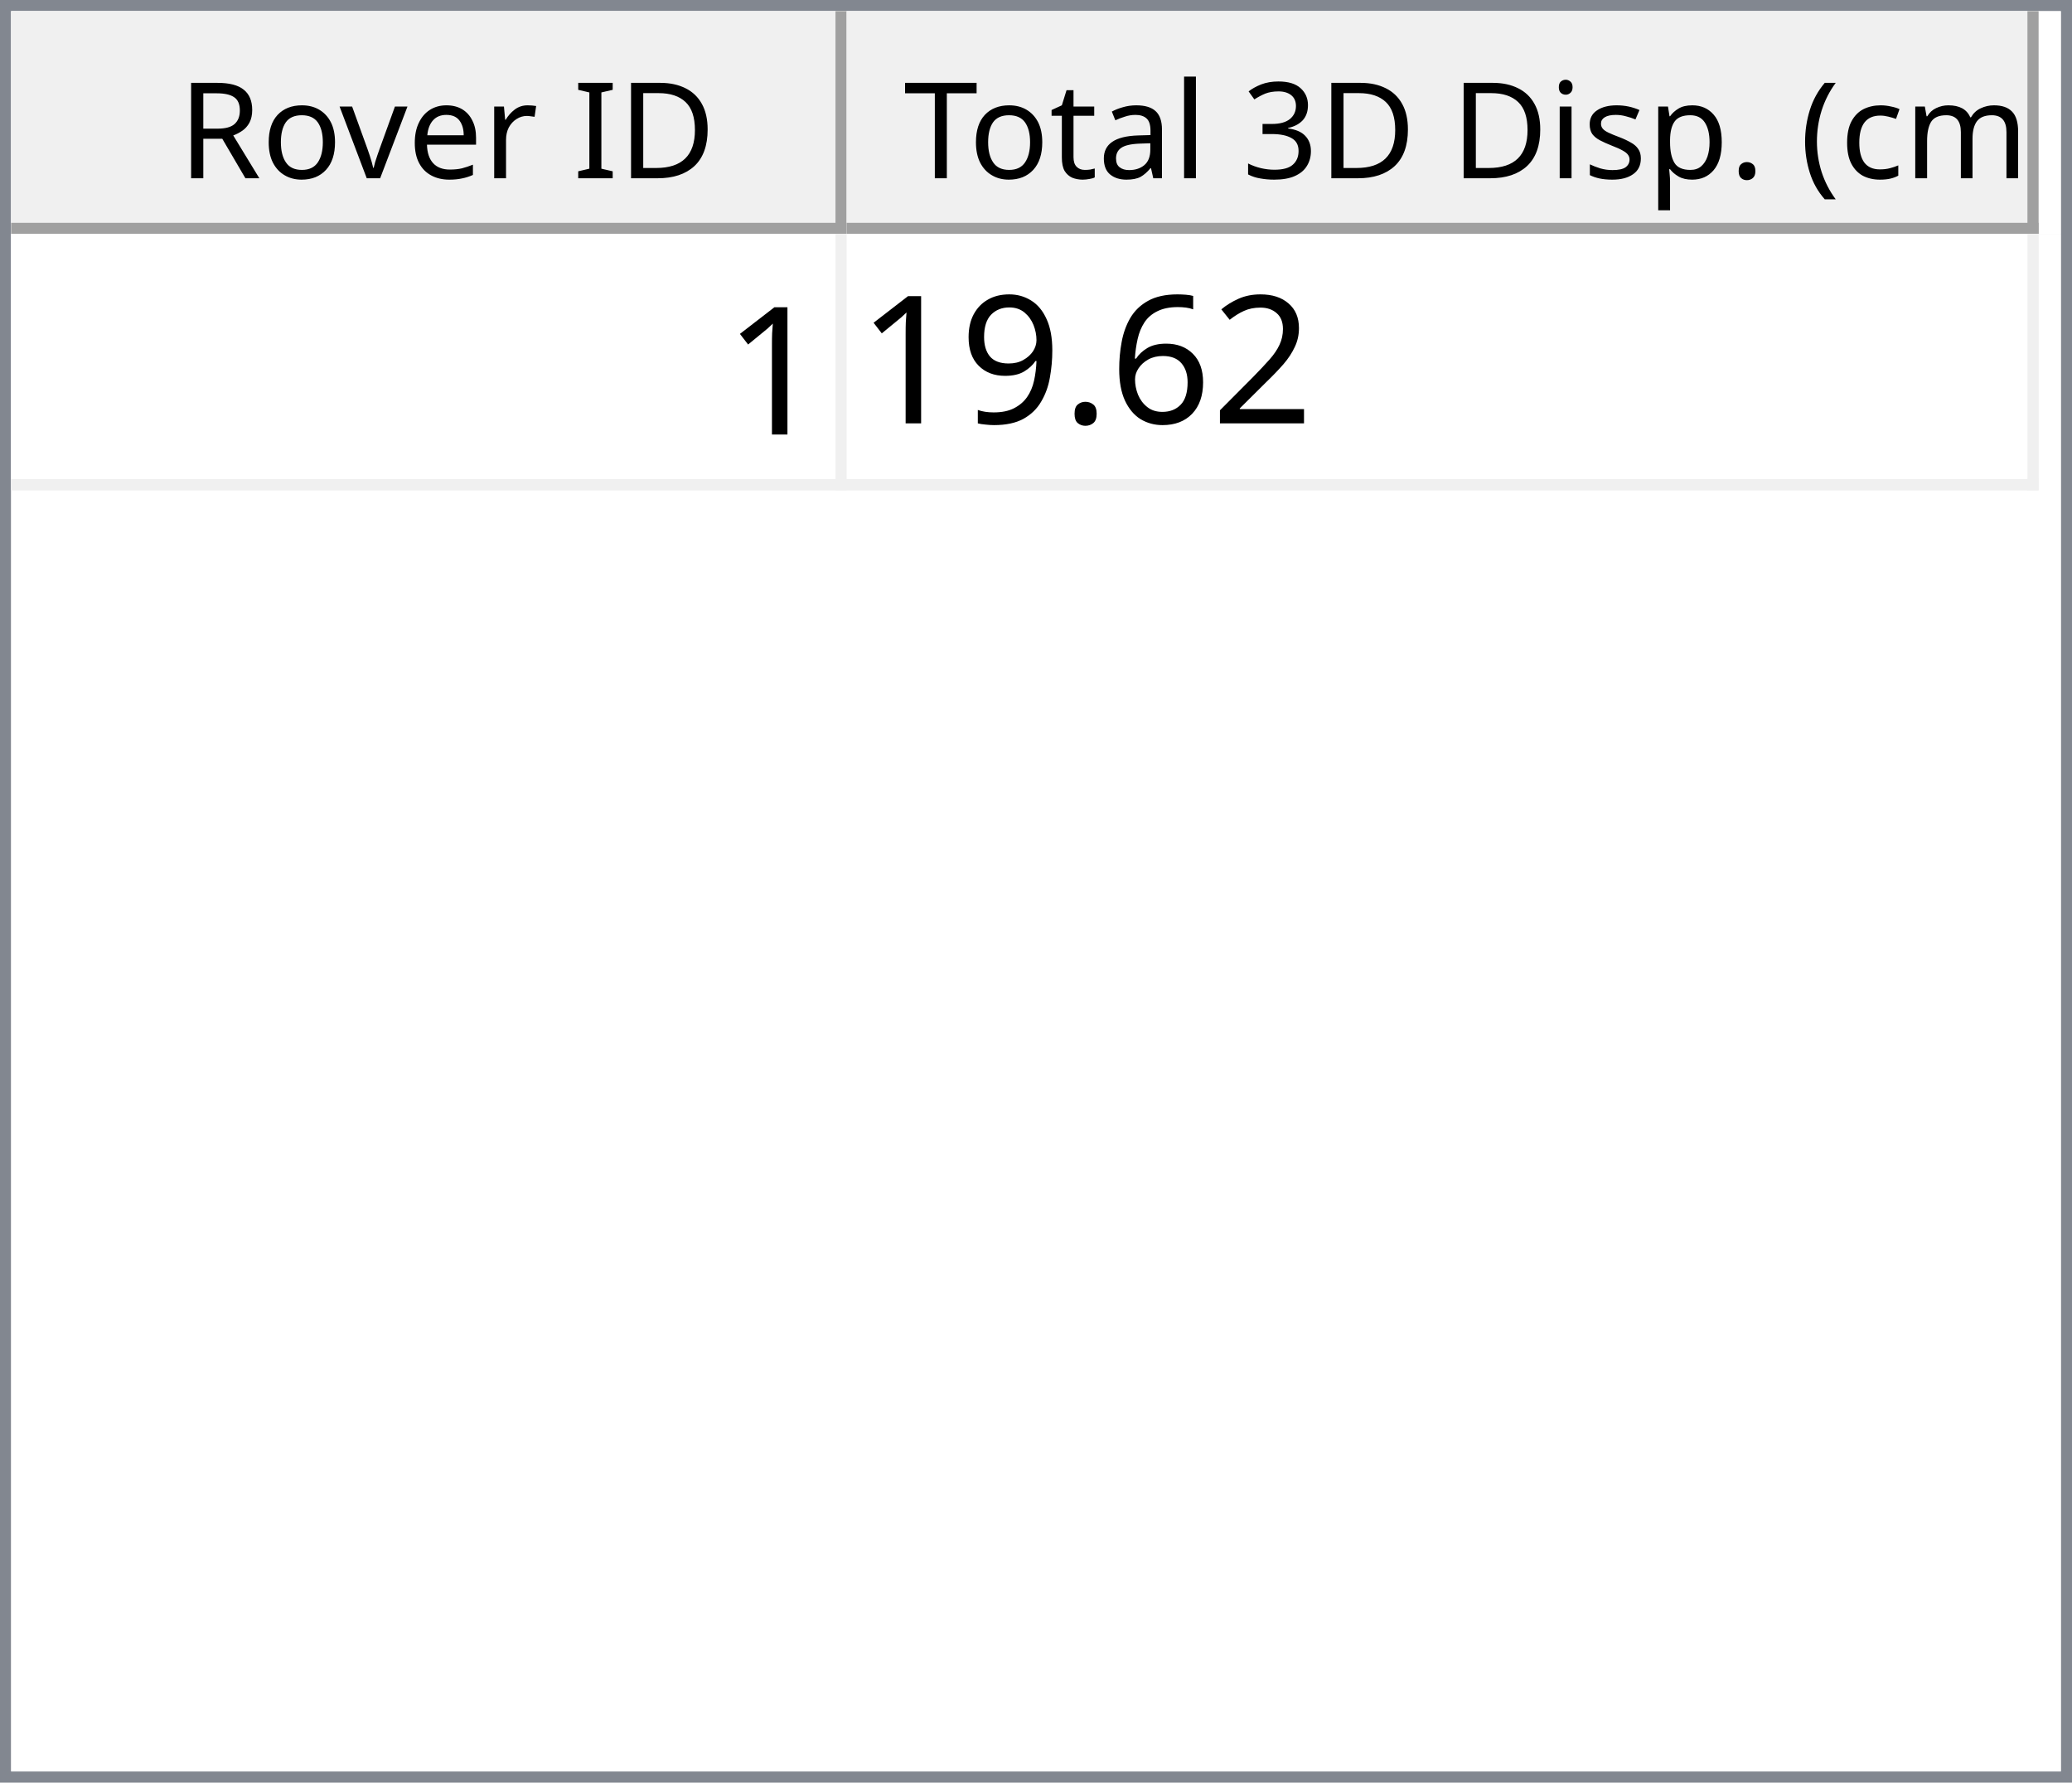
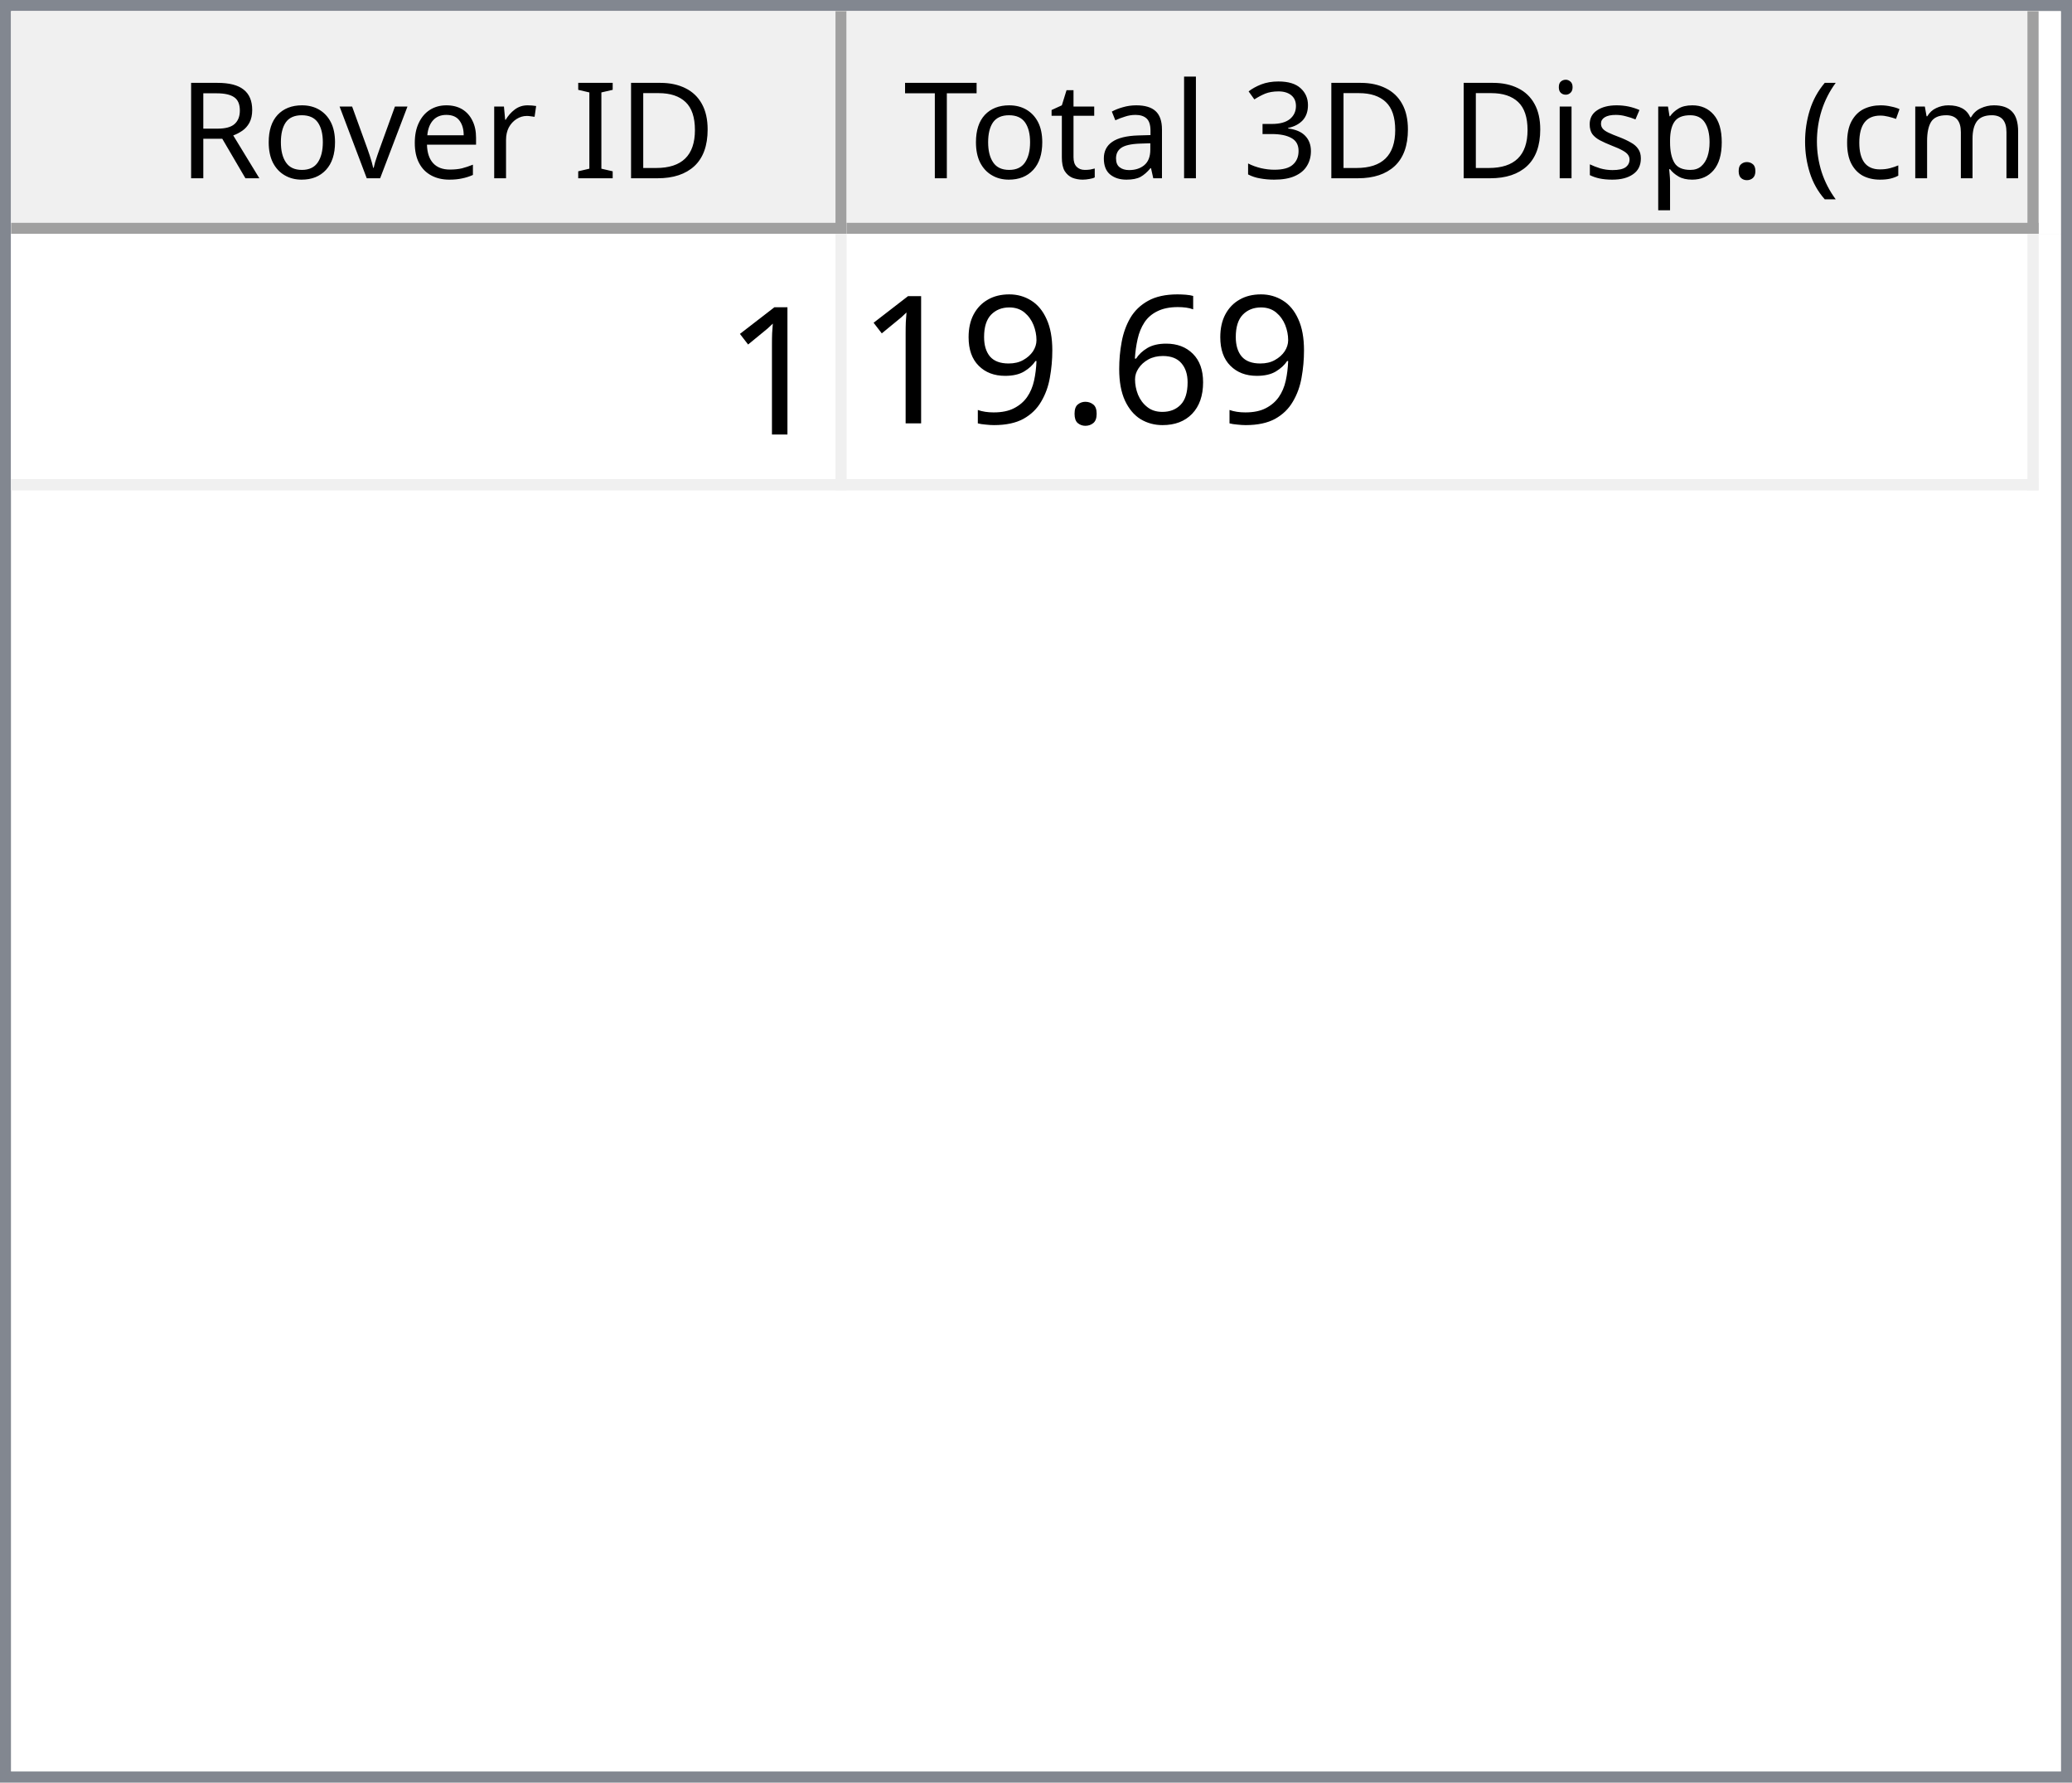
<svg xmlns="http://www.w3.org/2000/svg" style="fill-opacity:1; color-rendering:auto; color-interpolation:auto; text-rendering:auto; stroke:black; stroke-linecap:square; stroke-miterlimit:10; shape-rendering:auto; stroke-opacity:1; fill:black; stroke-dasharray:none; font-weight:normal; stroke-width:1; font-family:'Dialog'; font-style:normal; stroke-linejoin:miter; font-size:12px; stroke-dashoffset:0; image-rendering:auto;" width="186" height="160">
  <defs id="genericDefs" />
  <g>
    <defs id="defs1">
      <clipPath clipPathUnits="userSpaceOnUse" id="clipPath1">
        <path d="M0 0 L186 0 L186 160 L0 160 L0 0 Z" />
      </clipPath>
      <clipPath clipPathUnits="userSpaceOnUse" id="clipPath2">
        <path d="M0 0 L0 160 L186 160 L186 0 Z" />
      </clipPath>
      <clipPath clipPathUnits="userSpaceOnUse" id="clipPath3">
        <path d="M0 0 L0 20 L184 20 L184 0 Z" />
      </clipPath>
      <clipPath clipPathUnits="userSpaceOnUse" id="clipPath4">
        <path d="M0 0 L0 20 L75 20 L75 0 Z" />
      </clipPath>
      <clipPath clipPathUnits="userSpaceOnUse" id="clipPath5">
        <path d="M1 1 L1 19 L74 19 L74 1 Z" />
      </clipPath>
      <clipPath clipPathUnits="userSpaceOnUse" id="clipPath6">
        <path d="M0 0 L0 18 L73 18 L73 0 Z" />
      </clipPath>
      <clipPath clipPathUnits="userSpaceOnUse" id="clipPath7">
        <path d="M-0.5 -0.5 L-0.5 19.5 L74.5 19.5 L74.5 -0.5 Z" />
      </clipPath>
      <clipPath clipPathUnits="userSpaceOnUse" id="clipPath8">
        <path d="M0 0 L0 20 L107 20 L107 0 Z" />
      </clipPath>
      <clipPath clipPathUnits="userSpaceOnUse" id="clipPath9">
        <path d="M1 1 L1 19 L106 19 L106 1 Z" />
      </clipPath>
      <clipPath clipPathUnits="userSpaceOnUse" id="clipPath10">
        <path d="M0 0 L0 18 L105 18 L105 0 Z" />
      </clipPath>
      <clipPath clipPathUnits="userSpaceOnUse" id="clipPath11">
        <path d="M-0.5 -0.5 L-0.5 19.5 L106.5 19.5 L106.5 -0.5 Z" />
      </clipPath>
      <clipPath clipPathUnits="userSpaceOnUse" id="clipPath12">
        <path d="M0 0 L0 138 L184 138 L184 0 Z" />
      </clipPath>
      <clipPath clipPathUnits="userSpaceOnUse" id="clipPath13">
        <path d="M0 0 L0 23 L182 23 L182 0 Z" />
      </clipPath>
      <clipPath clipPathUnits="userSpaceOnUse" id="clipPath14">
        <path d="M-0.5 -0.5 L-0.5 22.5 L181.5 22.5 L181.5 -0.5 Z" />
      </clipPath>
      <clipPath clipPathUnits="userSpaceOnUse" id="clipPath15">
        <path d="M0 0 L0 22 L74 22 L74 0 Z" />
      </clipPath>
      <clipPath clipPathUnits="userSpaceOnUse" id="clipPath16">
        <path d="M0 0 L0 22 L106 22 L106 0 Z" />
      </clipPath>
      <font horiz-adv-x="64.551" id="font1">
        <font-face ascent="107.91" descent="25.098" units-per-em="100" style="font-style:normal; font-family:Segoe UI; font-weight:normal;" />
        <missing-glyph horiz-adv-x="64.551" d="M8.109 0 L8.109 68.266 L56.453 68.266 L56.453 0 L8.109 0 ZM15.328 7.234 L49.219 7.234 L49.219 61.031 L15.328 61.031 L15.328 7.234 Z" />
        <glyph unicode="D" horiz-adv-x="70.117" d="M9.188 0 L9.188 70.016 L28.516 70.016 Q65.531 70.016 65.531 35.891 Q65.531 19.672 55.25 9.836 Q44.969 0 27.734 0 L9.188 0 ZM17.391 62.594 L17.391 7.422 L27.828 7.422 Q41.609 7.422 49.273 14.797 Q56.938 22.172 56.938 35.688 Q56.938 62.594 28.328 62.594 L17.391 62.594 Z" />
        <glyph unicode="I" horiz-adv-x="26.611" d="M17.391 0 L9.188 0 L9.188 70.016 L17.391 70.016 L17.391 0 Z" />
        <glyph unicode=" " horiz-adv-x="27.393" d="" />
        <glyph unicode="r" horiz-adv-x="34.766" d="M34.188 41.891 Q32.078 43.5 28.125 43.5 Q23 43.5 19.555 38.672 Q16.109 33.844 16.109 25.484 L16.109 0 L8.109 0 L8.109 50 L16.109 50 L16.109 39.703 L16.312 39.703 Q18.016 44.969 21.531 47.922 Q25.047 50.875 29.391 50.875 Q32.516 50.875 34.188 50.203 L34.188 41.891 Z" />
        <glyph unicode="e" horiz-adv-x="52.295" d="M48.297 23 L12.984 23 Q13.188 14.656 17.484 10.109 Q21.781 5.562 29.297 5.562 Q37.75 5.562 44.828 11.141 L44.828 3.609 Q38.234 -1.172 27.391 -1.172 Q16.797 -1.172 10.742 5.641 Q4.688 12.453 4.688 24.812 Q4.688 36.469 11.305 43.82 Q17.922 51.172 27.734 51.172 Q37.547 51.172 42.922 44.828 Q48.297 38.484 48.297 27.203 L48.297 23 ZM40.094 29.781 Q40.047 36.719 36.75 40.578 Q33.453 44.438 27.594 44.438 Q21.922 44.438 17.969 40.383 Q14.016 36.328 13.094 29.781 L40.094 29.781 Z" />
        <glyph unicode="v" horiz-adv-x="47.9" d="M47.406 50 L27.484 0 L19.625 0 L0.688 50 L9.469 50 L22.172 13.672 Q23.578 9.672 23.922 6.688 L24.125 6.688 Q24.609 10.453 25.688 13.484 L38.969 50 L47.406 50 Z" />
        <glyph unicode="o" horiz-adv-x="58.594" d="M29 -1.172 Q17.922 -1.172 11.305 5.836 Q4.688 12.844 4.688 24.422 Q4.688 37.016 11.57 44.094 Q18.453 51.172 30.172 51.172 Q41.359 51.172 47.633 44.289 Q53.906 37.406 53.906 25.203 Q53.906 13.234 47.141 6.031 Q40.375 -1.172 29 -1.172 ZM29.594 44.438 Q21.875 44.438 17.383 39.188 Q12.891 33.938 12.891 24.703 Q12.891 15.828 17.43 10.695 Q21.969 5.562 29.594 5.562 Q37.359 5.562 41.531 10.594 Q45.703 15.625 45.703 24.906 Q45.703 34.281 41.531 39.359 Q37.359 44.438 29.594 44.438 Z" />
        <glyph unicode="R" horiz-adv-x="59.814" d="M59.375 0 L49.609 0 L37.891 19.625 Q36.281 22.359 34.766 24.289 Q33.25 26.219 31.664 27.438 Q30.078 28.656 28.25 29.219 Q26.422 29.781 24.125 29.781 L17.391 29.781 L17.391 0 L9.188 0 L9.188 70.016 L30.078 70.016 Q34.672 70.016 38.555 68.867 Q42.438 67.719 45.289 65.375 Q48.141 63.031 49.758 59.547 Q51.375 56.062 51.375 51.375 Q51.375 47.703 50.273 44.656 Q49.172 41.609 47.148 39.211 Q45.125 36.812 42.266 35.133 Q39.406 33.453 35.844 32.516 L35.844 32.328 Q37.594 31.547 38.891 30.547 Q40.188 29.547 41.359 28.18 Q42.531 26.812 43.68 25.078 Q44.828 23.344 46.234 21.047 L59.375 0 ZM17.391 62.594 L17.391 37.203 L28.516 37.203 Q31.594 37.203 34.203 38.133 Q36.812 39.062 38.719 40.797 Q40.625 42.531 41.703 45.047 Q42.781 47.562 42.781 50.688 Q42.781 56.297 39.141 59.445 Q35.5 62.594 28.609 62.594 L17.391 62.594 Z" />
        <glyph unicode=")" horiz-adv-x="30.176" d="M8.297 -15.922 L1.172 -15.922 Q16.406 2.344 16.406 26.812 Q16.406 51.469 1.078 70.016 L8.297 70.016 Q23.531 52.156 23.531 26.703 Q23.531 1.375 8.297 -15.922 Z" />
        <glyph unicode="m" horiz-adv-x="86.133" d="M79.109 0 L71.094 0 L71.094 28.719 Q71.094 37.016 68.531 40.727 Q65.969 44.438 59.906 44.438 Q54.781 44.438 51.195 39.75 Q47.609 35.062 47.609 28.516 L47.609 0 L39.594 0 L39.594 29.688 Q39.594 44.438 28.219 44.438 Q22.953 44.438 19.531 40.016 Q16.109 35.594 16.109 28.516 L16.109 0 L8.109 0 L8.109 50 L16.109 50 L16.109 42.094 L16.312 42.094 Q21.625 51.172 31.844 51.172 Q36.969 51.172 40.773 48.312 Q44.578 45.453 46 40.828 Q51.562 51.172 62.594 51.172 Q79.109 51.172 79.109 30.812 L79.109 0 Z" />
        <glyph unicode="c" horiz-adv-x="46.191" d="M42.188 2.297 Q36.422 -1.172 28.516 -1.172 Q17.828 -1.172 11.258 5.789 Q4.688 12.75 4.688 23.828 Q4.688 36.188 11.766 43.68 Q18.844 51.172 30.672 51.172 Q37.25 51.172 42.281 48.734 L42.281 40.531 Q36.719 44.438 30.375 44.438 Q22.703 44.438 17.797 38.945 Q12.891 33.453 12.891 24.516 Q12.891 15.719 17.508 10.641 Q22.125 5.562 29.891 5.562 Q36.422 5.562 42.188 9.906 L42.188 2.297 Z" />
        <glyph unicode="(" horiz-adv-x="30.176" d="M29.109 -15.922 L21.969 -15.922 Q6.844 1.375 6.844 26.703 Q6.844 52.156 21.969 70.016 L29.203 70.016 Q13.875 51.469 13.875 26.812 Q13.875 2.344 29.109 -15.922 Z" />
        <glyph unicode="." horiz-adv-x="21.68" d="M10.891 -1.078 Q8.641 -1.078 7.055 0.539 Q5.469 2.156 5.469 4.391 Q5.469 6.641 7.055 8.273 Q8.641 9.906 10.891 9.906 Q13.188 9.906 14.797 8.273 Q16.406 6.641 16.406 4.391 Q16.406 2.156 14.797 0.539 Q13.188 -1.078 10.891 -1.078 Z" />
        <glyph unicode="p" horiz-adv-x="58.789" d="M16.312 7.234 L16.109 7.234 L16.109 -23 L8.109 -23 L8.109 50 L16.109 50 L16.109 41.219 L16.312 41.219 Q22.219 51.172 33.594 51.172 Q43.266 51.172 48.688 44.461 Q54.109 37.75 54.109 26.469 Q54.109 13.922 48 6.375 Q41.891 -1.172 31.297 -1.172 Q21.578 -1.172 16.312 7.234 ZM16.109 27.391 L16.109 20.406 Q16.109 14.203 20.141 9.883 Q24.172 5.562 30.375 5.562 Q37.641 5.562 41.773 11.133 Q45.906 16.703 45.906 26.609 Q45.906 34.969 42.047 39.703 Q38.188 44.438 31.594 44.438 Q24.609 44.438 20.359 39.578 Q16.109 34.719 16.109 27.391 Z" />
        <glyph unicode="s" horiz-adv-x="42.432" d="M5.078 1.812 L5.078 10.406 Q11.625 5.562 19.484 5.562 Q30.031 5.562 30.031 12.594 Q30.031 14.594 29.125 15.992 Q28.219 17.391 26.68 18.461 Q25.141 19.531 23.07 20.383 Q21 21.234 18.609 22.172 Q15.281 23.484 12.766 24.828 Q10.25 26.172 8.57 27.859 Q6.891 29.547 6.031 31.695 Q5.172 33.844 5.172 36.719 Q5.172 40.234 6.789 42.945 Q8.406 45.656 11.086 47.484 Q13.766 49.312 17.211 50.242 Q20.656 51.172 24.312 51.172 Q30.812 51.172 35.938 48.922 L35.938 40.828 Q30.422 44.438 23.25 44.438 Q21 44.438 19.195 43.922 Q17.391 43.406 16.094 42.477 Q14.797 41.547 14.086 40.258 Q13.375 38.969 13.375 37.406 Q13.375 35.453 14.086 34.133 Q14.797 32.812 16.164 31.789 Q17.531 30.766 19.484 29.938 Q21.438 29.109 23.922 28.125 Q27.25 26.859 29.883 25.516 Q32.516 24.172 34.375 22.484 Q36.234 20.797 37.234 18.602 Q38.234 16.406 38.234 13.375 Q38.234 9.672 36.602 6.938 Q34.969 4.203 32.234 2.398 Q29.5 0.594 25.93 -0.289 Q22.359 -1.172 18.453 -1.172 Q10.75 -1.172 5.078 1.812 Z" />
        <glyph unicode="i" horiz-adv-x="24.219" d="M12.203 62.703 Q10.062 62.703 8.547 64.164 Q7.031 65.625 7.031 67.875 Q7.031 70.125 8.547 71.609 Q10.062 73.094 12.203 73.094 Q14.406 73.094 15.945 71.609 Q17.484 70.125 17.484 67.875 Q17.484 65.719 15.945 64.211 Q14.406 62.703 12.203 62.703 ZM16.109 0 L8.109 0 L8.109 50 L16.109 50 L16.109 0 Z" />
        <glyph unicode="3" horiz-adv-x="53.906" d="M46.531 19.828 Q46.531 15.094 44.75 11.211 Q42.969 7.328 39.719 4.57 Q36.469 1.812 31.93 0.297 Q27.391 -1.219 21.922 -1.219 Q11.922 -1.219 6 2.594 L6 11.188 Q13.094 5.609 22.219 5.609 Q25.875 5.609 28.828 6.539 Q31.781 7.469 33.906 9.227 Q36.031 10.984 37.18 13.477 Q38.328 15.969 38.328 19.094 Q38.328 32.812 18.797 32.812 L12.984 32.812 L12.984 39.594 L18.5 39.594 Q35.797 39.594 35.797 52.484 Q35.797 64.406 22.609 64.406 Q15.188 64.406 8.688 59.422 L8.688 67.188 Q15.375 71.188 24.609 71.188 Q29 71.188 32.57 69.969 Q36.141 68.75 38.68 66.555 Q41.219 64.359 42.609 61.281 Q44 58.203 44 54.5 Q44 40.672 30.031 36.719 L30.031 36.531 Q33.594 36.141 36.625 34.797 Q39.656 33.453 41.852 31.305 Q44.047 29.156 45.289 26.25 Q46.531 23.344 46.531 19.828 Z" />
        <glyph unicode="l" horiz-adv-x="24.219" d="M16.109 0 L8.109 0 L8.109 74.031 L16.109 74.031 L16.109 0 Z" />
        <glyph unicode="a" horiz-adv-x="50.879" d="M43.891 0 L35.891 0 L35.891 7.812 L35.688 7.812 Q30.469 -1.172 20.312 -1.172 Q12.844 -1.172 8.617 2.781 Q4.391 6.734 4.391 13.281 Q4.391 27.297 20.906 29.594 L35.891 31.688 Q35.891 44.438 25.594 44.438 Q16.547 44.438 9.281 38.281 L9.281 46.484 Q16.656 51.172 26.266 51.172 Q43.891 51.172 43.891 32.516 L43.891 0 ZM35.891 25.297 L23.828 23.641 Q18.266 22.859 15.43 20.875 Q12.594 18.891 12.594 13.875 Q12.594 10.203 15.211 7.883 Q17.828 5.562 22.172 5.562 Q28.125 5.562 32.008 9.742 Q35.891 13.922 35.891 20.312 L35.891 25.297 Z" />
        <glyph unicode="t" horiz-adv-x="33.887" d="M31.297 0.484 Q28.469 -1.078 23.828 -1.078 Q10.688 -1.078 10.688 13.578 L10.688 43.172 L2.094 43.172 L2.094 50 L10.688 50 L10.688 62.203 L18.703 64.797 L18.703 50 L31.297 50 L31.297 43.172 L18.703 43.172 L18.703 14.984 Q18.703 9.969 20.414 7.82 Q22.125 5.672 26.078 5.672 Q29.109 5.672 31.297 7.328 L31.297 0.484 Z" />
        <glyph unicode="T" horiz-adv-x="52.393" d="M50.594 62.594 L30.375 62.594 L30.375 0 L22.172 0 L22.172 62.594 L2 62.594 L2 70.016 L50.594 70.016 L50.594 62.594 Z" />
      </font>
      <font horiz-adv-x="75.0" id="font2">
        <font-face ascent="100.537" descent="21.973" units-per-em="100" style="font-style:normal; font-family:sans-serif; font-weight:normal;" />
        <missing-glyph horiz-adv-x="75.0" d="M12.5 0 L12.5 62.5 L62.5 62.5 L62.5 0 L12.5 0 ZM14.062 1.562 L60.938 1.562 L60.938 60.938 L14.062 60.938 L14.062 1.562 Z" />
        <glyph unicode="1" horiz-adv-x="55.615" d="M37.25 0 L28.469 0 L28.469 56 Q25.297 52.984 20.141 49.953 Q14.984 46.922 10.891 45.406 L10.891 53.906 Q18.266 57.375 23.781 62.305 Q29.297 67.234 31.594 71.875 L37.25 71.875 L37.25 0 Z" />
-         <glyph unicode="2" horiz-adv-x="55.615" d="M50.344 8.453 L50.344 0 L3.031 0 Q2.938 3.172 4.047 6.109 Q5.859 10.938 9.836 15.625 Q13.812 20.312 21.344 26.469 Q33.016 36.031 37.117 41.625 Q41.219 47.219 41.219 52.203 Q41.219 57.422 37.477 61.008 Q33.734 64.594 27.734 64.594 Q21.391 64.594 17.578 60.789 Q13.766 56.984 13.719 50.25 L4.688 51.172 Q5.609 61.281 11.664 66.578 Q17.719 71.875 27.938 71.875 Q38.234 71.875 44.242 66.164 Q50.25 60.453 50.25 52 Q50.25 47.703 48.492 43.555 Q46.734 39.406 42.656 34.812 Q38.578 30.219 29.109 22.219 Q21.188 15.578 18.945 13.211 Q16.703 10.844 15.234 8.453 L50.344 8.453 Z" />
        <glyph unicode="6" horiz-adv-x="55.615" d="M49.75 54.047 L41.016 53.375 Q39.844 58.547 37.703 60.891 Q34.125 64.656 28.906 64.656 Q24.703 64.656 21.531 62.312 Q17.391 59.281 14.992 53.469 Q12.594 47.656 12.5 36.922 Q15.672 41.75 20.266 44.094 Q24.859 46.438 29.891 46.438 Q38.672 46.438 44.852 39.969 Q51.031 33.5 51.031 23.25 Q51.031 16.5 48.125 10.719 Q45.219 4.938 40.141 1.859 Q35.062 -1.219 28.609 -1.219 Q17.625 -1.219 10.695 6.859 Q3.766 14.938 3.766 33.5 Q3.766 54.25 11.422 63.672 Q18.109 71.875 29.438 71.875 Q37.891 71.875 43.289 67.141 Q48.688 62.406 49.75 54.047 ZM13.875 23.188 Q13.875 18.656 15.797 14.508 Q17.719 10.359 21.188 8.18 Q24.656 6 28.469 6 Q34.031 6 38.039 10.492 Q42.047 14.984 42.047 22.703 Q42.047 30.125 38.086 34.398 Q34.125 38.672 28.125 38.672 Q22.172 38.672 18.023 34.398 Q13.875 30.125 13.875 23.188 Z" />
        <glyph unicode="." horiz-adv-x="27.783" d="M9.078 0 L9.078 10.016 L19.094 10.016 L19.094 0 L9.078 0 Z" />
        <glyph unicode="9" horiz-adv-x="55.615" d="M5.469 16.547 L13.922 17.328 Q14.984 11.375 18.016 8.688 Q21.047 6 25.781 6 Q29.828 6 32.883 7.859 Q35.938 9.719 37.891 12.82 Q39.844 15.922 41.164 21.195 Q42.484 26.469 42.484 31.938 Q42.484 32.516 42.438 33.688 Q39.797 29.5 35.234 26.883 Q30.672 24.266 25.344 24.266 Q16.453 24.266 10.305 30.711 Q4.156 37.156 4.156 47.703 Q4.156 58.594 10.578 65.234 Q17 71.875 26.656 71.875 Q33.641 71.875 39.43 68.117 Q45.219 64.359 48.219 57.398 Q51.219 50.438 51.219 37.25 Q51.219 23.531 48.242 15.406 Q45.266 7.281 39.383 3.031 Q33.5 -1.219 25.594 -1.219 Q17.188 -1.219 11.867 3.445 Q6.547 8.109 5.469 16.547 ZM41.453 48.141 Q41.453 55.719 37.43 60.156 Q33.406 64.594 27.734 64.594 Q21.875 64.594 17.531 59.812 Q13.188 55.031 13.188 47.406 Q13.188 40.578 17.312 36.305 Q21.438 32.031 27.484 32.031 Q33.594 32.031 37.523 36.305 Q41.453 40.578 41.453 48.141 Z" />
      </font>
    </defs>
    <g style="fill:white; stroke:white;">
      <rect x="0" y="0" width="186" style="clip-path:url(#clipPath1); stroke:none;" height="160" />
    </g>
    <g style="fill:white; text-rendering:optimizeSpeed; color-rendering:optimizeSpeed; image-rendering:optimizeSpeed; shape-rendering:crispEdges; stroke:white; color-interpolation:sRGB;">
      <rect x="0" width="186" height="160" y="0" style="stroke:none;" />
      <path style="stroke:none;" d="M0 160 L186 160 L186 0 L0 0 Z" />
    </g>
    <g style="fill:rgb(240,240,240); font-family:'Segoe UI'; stroke:rgb(240,240,240);">
      <rect x="0" y="0" width="186" style="clip-path:url(#clipPath2); stroke:none;" height="160" />
    </g>
    <g style="fill:rgb(130,135,144); font-family:'Segoe UI'; stroke:rgb(130,135,144);">
      <path d="M0 0 L186 0 L186 160 L0 160 L0 0 ZM1 1 L185 1 L185 159 L1 159 L1 1 Z" style="fill-rule:evenodd; clip-path:url(#clipPath2); stroke:none;" />
    </g>
    <g style="fill:white; font-family:'Segoe UI'; stroke:white;" transform="translate(1,1)">
      <rect x="0" y="0" width="184" style="clip-path:url(#clipPath3); stroke:none;" height="20" />
    </g>
    <g style="fill:rgb(240,240,240); font-family:'Segoe UI'; stroke:rgb(240,240,240);" transform="translate(1,1)">
      <rect x="0" y="0" width="75" style="clip-path:url(#clipPath4); stroke:none;" height="20" />
    </g>
    <g style="font-family:'Segoe UI';" transform="translate(2,2)">
      <text x="14" xml:space="preserve" y="14" style="clip-path:url(#clipPath6); stroke:none;">Rover ID</text>
    </g>
    <g style="fill:rgb(160,160,160); font-family:'Segoe UI'; stroke:rgb(160,160,160); stroke-linejoin:bevel;" transform="translate(1.5,1.5)">
      <line x1="74" x2="74" y1="0" style="fill:none; clip-path:url(#clipPath7);" y2="19" />
    </g>
    <g style="fill:rgb(160,160,160); font-family:'Segoe UI'; stroke:rgb(160,160,160); stroke-linejoin:bevel;" transform="matrix(1,0,0,1,1,1) translate(0.5,0.5)">
      <line x1="0" x2="74" y1="19" style="fill:none; clip-path:url(#clipPath7);" y2="19" />
    </g>
    <g style="fill:rgb(240,240,240); font-family:'Segoe UI'; stroke:rgb(240,240,240);" transform="translate(76,1)">
      <rect x="0" y="0" width="107" style="clip-path:url(#clipPath8); stroke:none;" height="20" />
    </g>
    <g style="font-family:'Segoe UI';" transform="translate(77,2)">
      <text x="1" xml:space="preserve" y="14" style="clip-path:url(#clipPath10); stroke:none;"> Total 3D Disp. (cm)</text>
    </g>
    <g style="fill:rgb(160,160,160); font-family:'Segoe UI'; stroke:rgb(160,160,160); stroke-linejoin:bevel;" transform="translate(76.5,1.5)">
      <line x1="106" x2="106" y1="0" style="fill:none; clip-path:url(#clipPath11);" y2="19" />
    </g>
    <g style="fill:rgb(160,160,160); font-family:'Segoe UI'; stroke:rgb(160,160,160); stroke-linejoin:bevel;" transform="matrix(1,0,0,1,76,1) translate(0.5,0.5)">
      <line x1="0" x2="106" y1="19" style="fill:none; clip-path:url(#clipPath11);" y2="19" />
    </g>
    <g style="fill:white; font-family:'Segoe UI'; stroke:white;" transform="translate(1,21)">
      <rect x="0" y="0" width="184" style="clip-path:url(#clipPath12); stroke:none;" height="138" />
    </g>
    <g style="fill:rgb(240,240,240); font-size:16px; font-family:sans-serif; stroke:rgb(240,240,240);" transform="translate(1,21)">
      <rect x="0" y="0" width="182" style="clip-path:url(#clipPath13); stroke:none;" height="23" />
      <line transform="translate(0.5,0.5)" x1="0" x2="181" y1="22" style="clip-path:url(#clipPath14); fill:none; stroke-linejoin:bevel;" y2="22" />
    </g>
    <g transform="matrix(1,0,0,1,1,21) translate(0.5,0.5)" style="fill:rgb(240,240,240); font-size:16px; font-family:sans-serif; stroke:rgb(240,240,240); stroke-linejoin:bevel;">
      <line x1="74" x2="74" y1="0" style="fill:none; clip-path:url(#clipPath14);" y2="22" />
    </g>
    <g transform="matrix(1,0,0,1,1,21) translate(0.5,0.5)" style="fill:rgb(240,240,240); font-size:16px; font-family:sans-serif; stroke:rgb(240,240,240); stroke-linejoin:bevel;">
      <line x1="181" x2="181" y1="0" style="fill:none; clip-path:url(#clipPath14);" y2="22" />
    </g>
    <g style="fill:white; font-size:16px; font-family:sans-serif; stroke:white;" transform="matrix(1,0,0,1,1,21)">
      <rect x="0" y="0" width="74" style="clip-path:url(#clipPath15); stroke:none;" height="22" />
      <text x="64" y="18" style="fill:black; clip-path:url(#clipPath15); stroke:none;" xml:space="preserve">1</text>
    </g>
    <g style="fill:white; font-size:16px; font-family:sans-serif; stroke:white;" transform="matrix(1,0,0,1,1,21) translate(75,0)">
      <rect x="0" y="0" width="106" style="clip-path:url(#clipPath16); stroke:none;" height="22" />
-       <text x="1" y="17" style="fill:black; clip-path:url(#clipPath16); stroke:none;" xml:space="preserve">19.62</text>
+       <text x="1" y="17" style="fill:black; clip-path:url(#clipPath16); stroke:none;" xml:space="preserve">19.69</text>
    </g>
  </g>
</svg>
